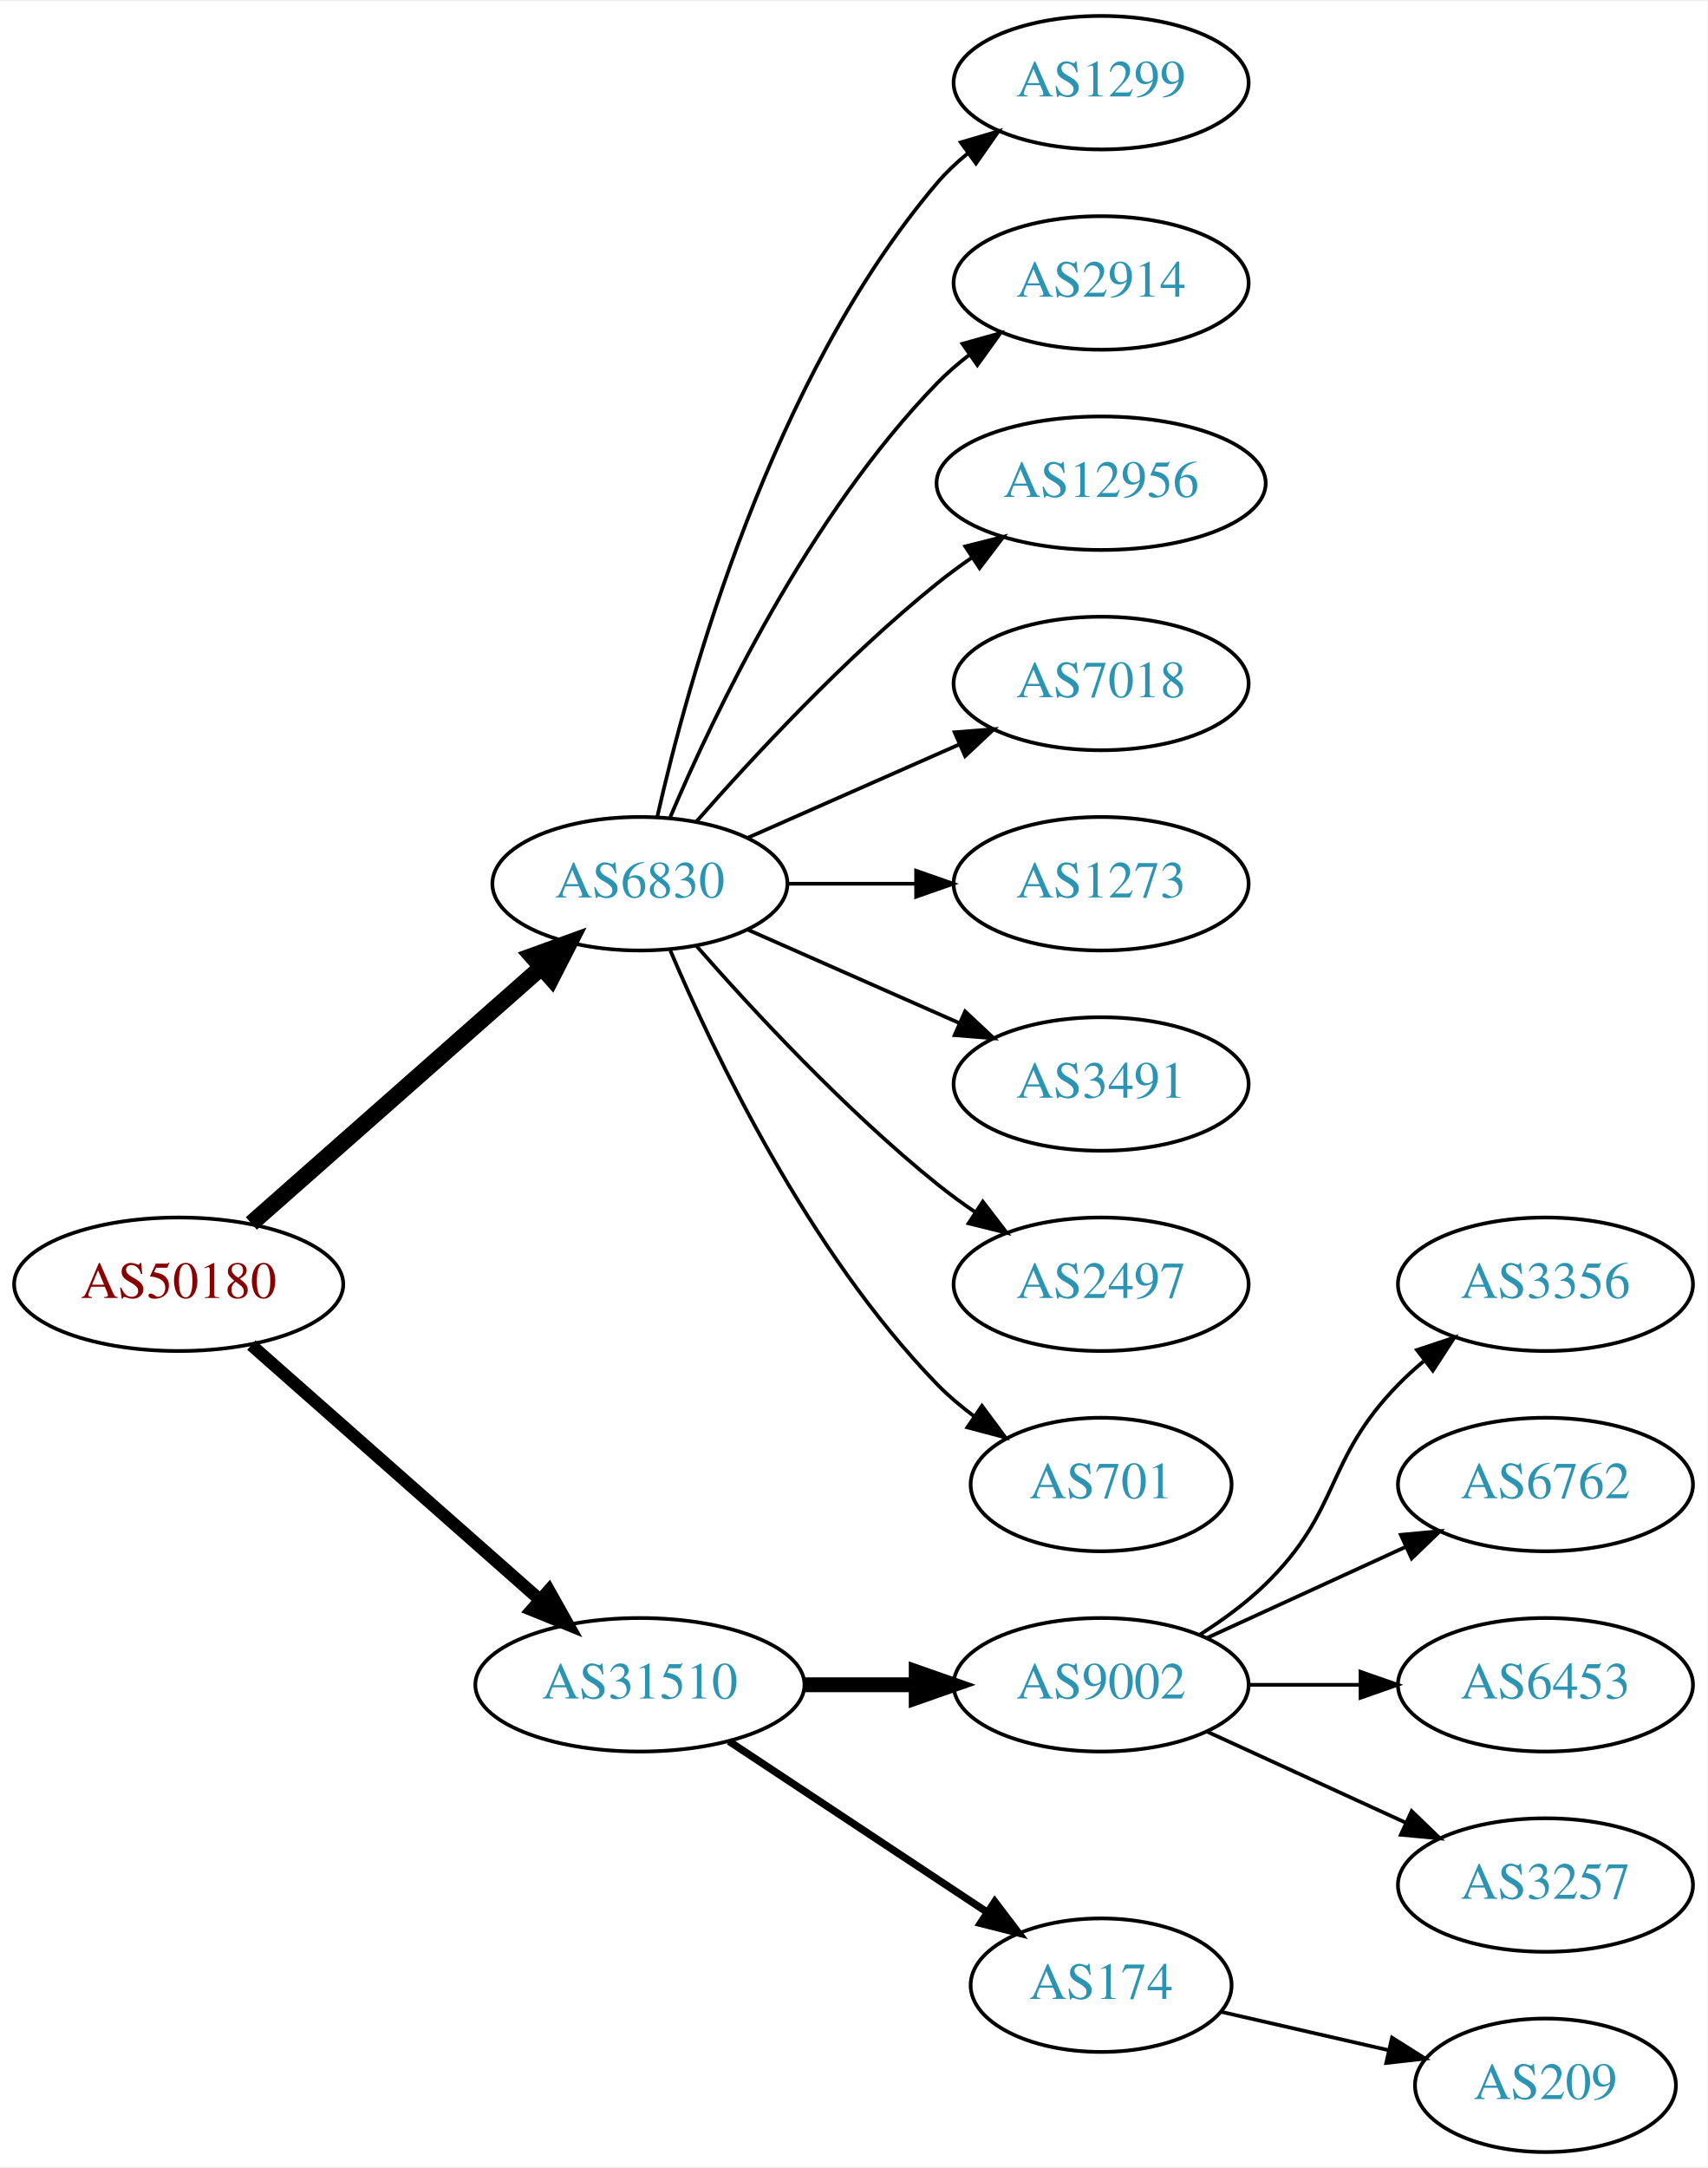
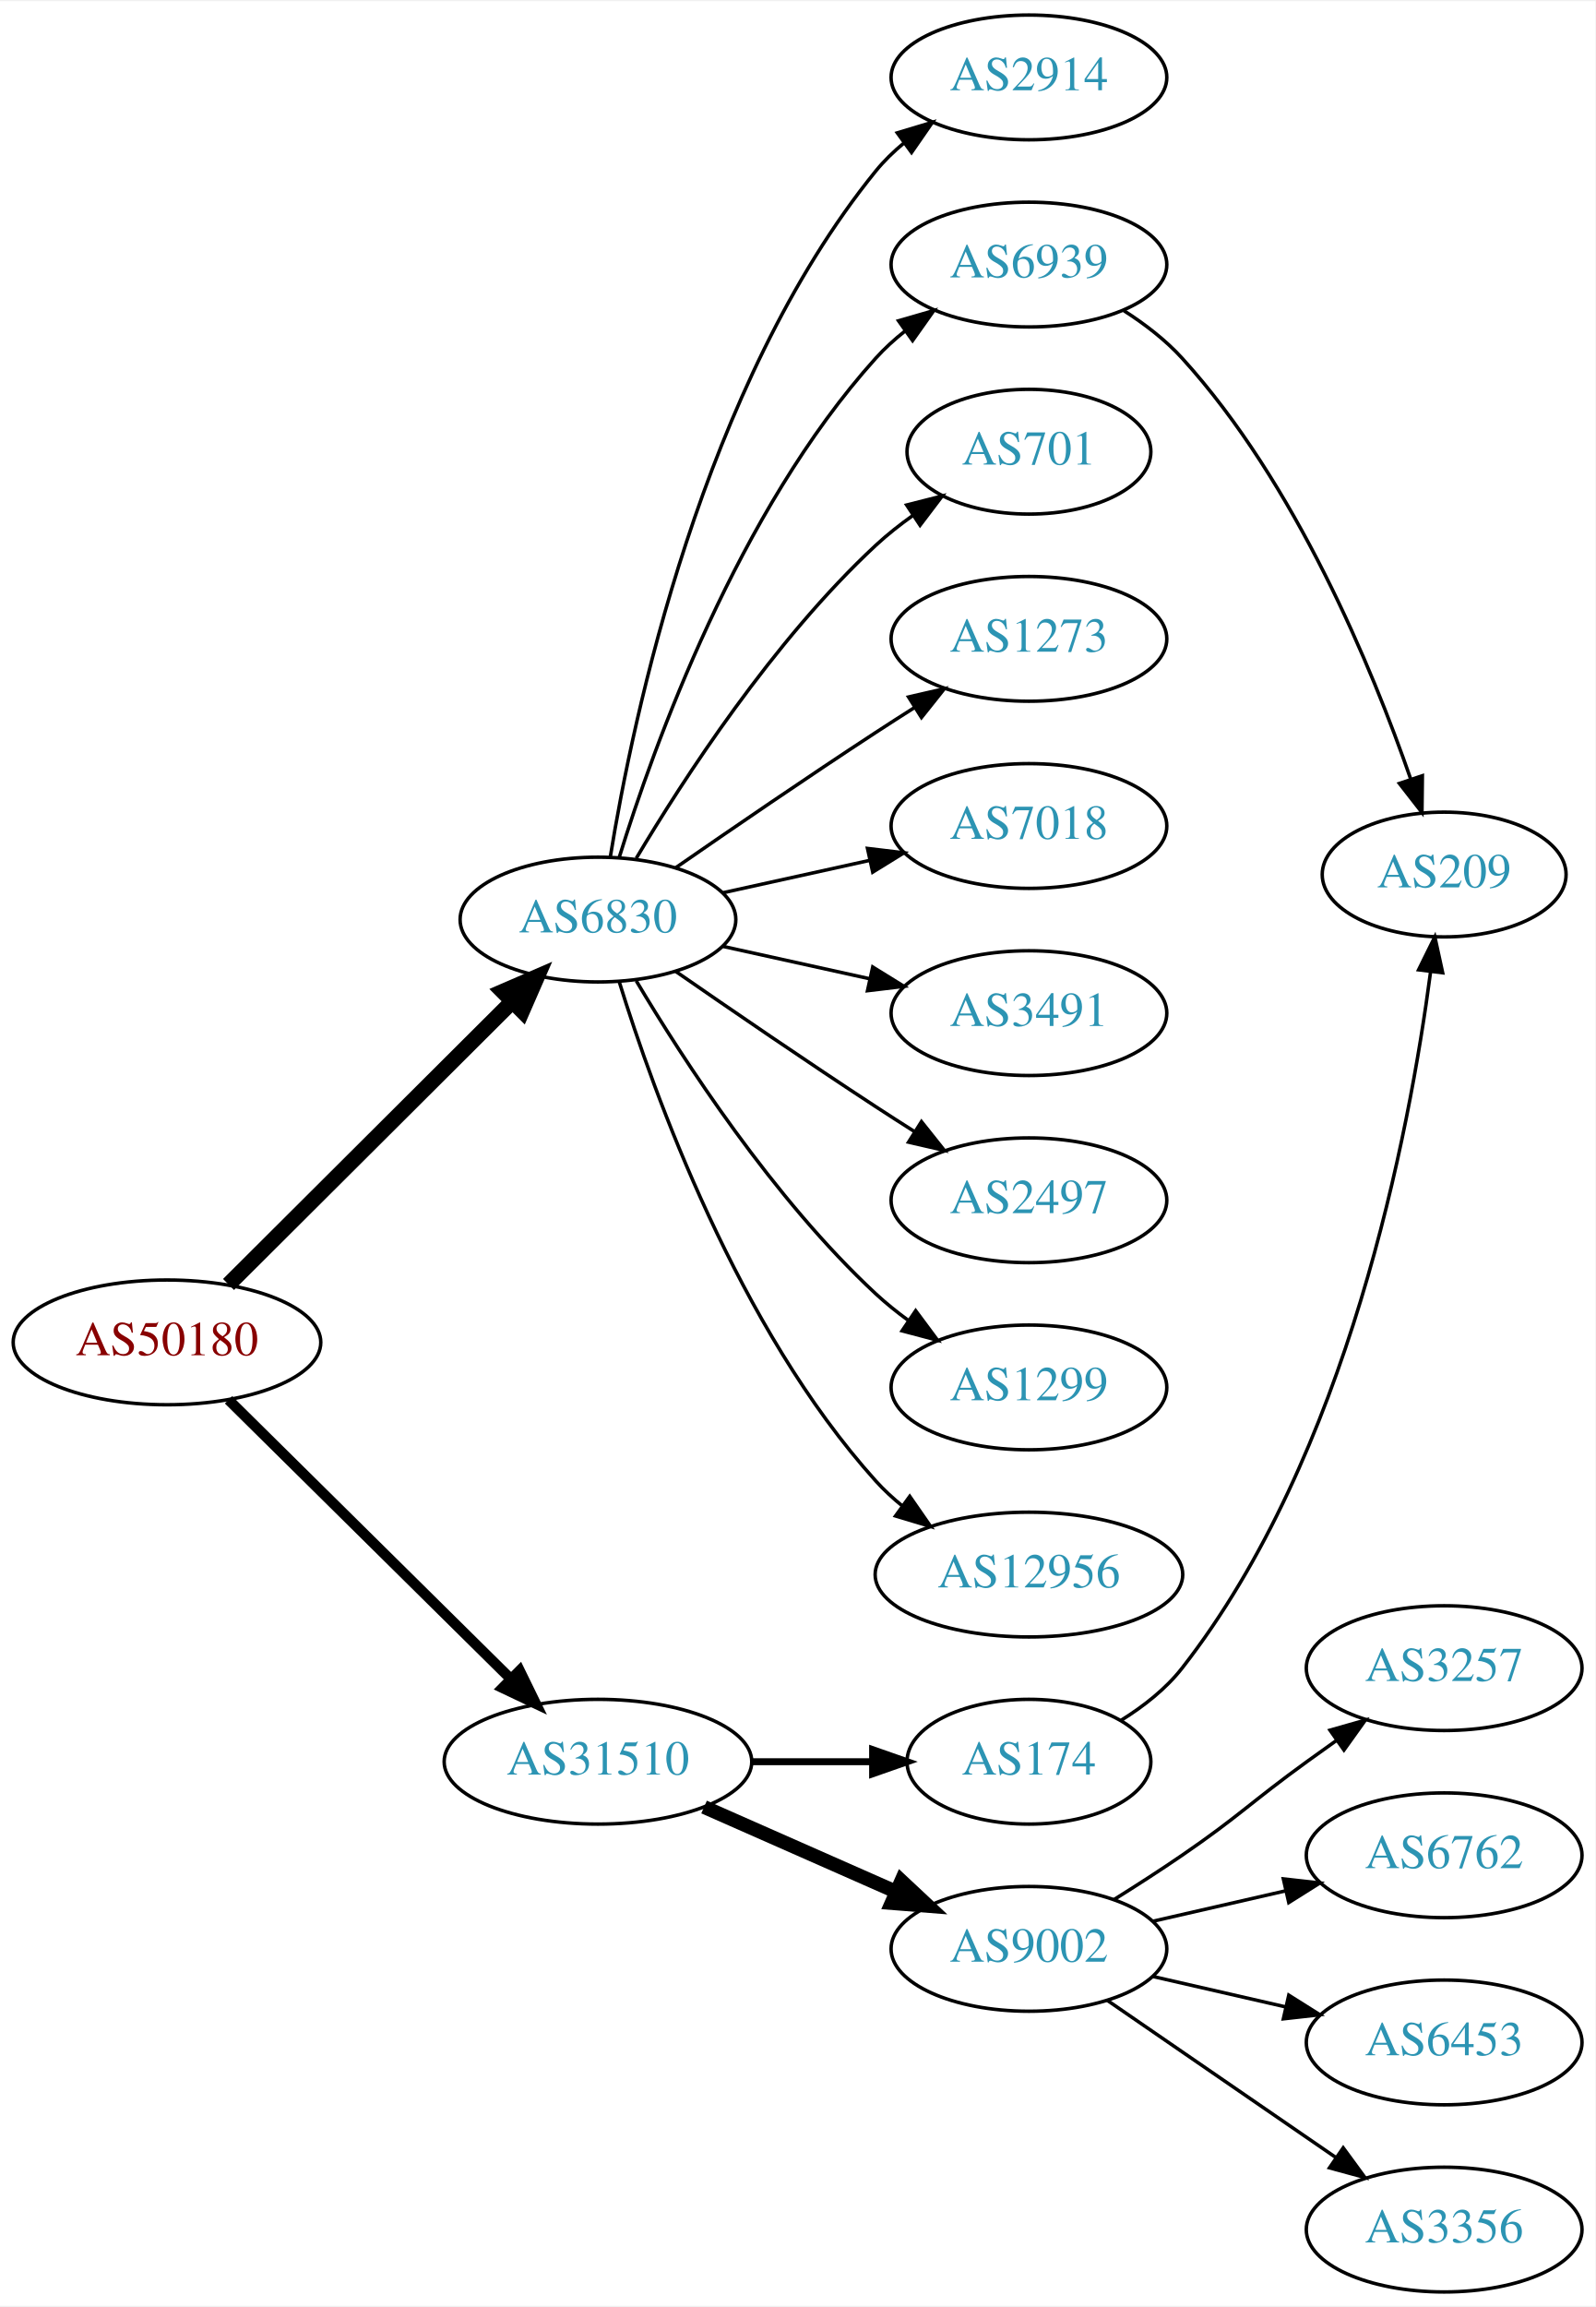
- <svg xmlns="http://www.w3.org/2000/svg" xmlns:xlink="http://www.w3.org/1999/xlink" width="460pt" height="584pt" viewBox="0.00 0.00 460.47 584.00">
-   <g id="graph0" class="graph" transform="scale(1 1) rotate(0) translate(4 580)">
-     <polygon fill="white" stroke="none" points="-4,4 -4,-580 456.469,-580 456.469,4 -4,4" />
+ <svg xmlns="http://www.w3.org/2000/svg" xmlns:xlink="http://www.w3.org/1999/xlink" width="460pt" height="665pt" viewBox="0.00 0.00 460.47 665.00">
+   <g id="graph0" class="graph" transform="scale(1 1) rotate(0) translate(4 661)">
+     <polygon fill="white" stroke="none" points="-4,4 -4,-661 456.469,-661 456.469,4 -4,4" />
    <g id="node1" class="node">
      <g id="a_node1">
        <a xlink:href="/asn/50180" xlink:title="AS50180 ~ MED-EL-AS [AT]">
-           <ellipse fill="#ffffff" stroke="black" cx="44.196" cy="-234" rx="44.393" ry="18" />
-           <text text-anchor="middle" x="44.196" y="-230.3" font-family="Times,serif" font-size="14.00" fill="#880000">AS50180</text>
+           <ellipse fill="#ffffff" stroke="black" cx="44.196" cy="-274" rx="44.393" ry="18" />
+           <text text-anchor="middle" x="44.196" y="-270.3" font-family="Times,serif" font-size="14.00" fill="#880000">AS50180</text>
        </a>
      </g>
    </g>
    <g id="node2" class="node">
      <g id="a_node2">
        <a xlink:href="/asn/6830" xlink:title="AS6830 ~ LGI-UPC [AT]">
-           <ellipse fill="#ffffff" stroke="black" cx="168.588" cy="-342" rx="39.794" ry="18" />
-           <text text-anchor="middle" x="168.588" y="-338.3" font-family="Times,serif" font-size="14.00" fill="#2c94b3">AS6830</text>
+           <ellipse fill="#ffffff" stroke="black" cx="168.588" cy="-396" rx="39.794" ry="18" />
+           <text text-anchor="middle" x="168.588" y="-392.3" font-family="Times,serif" font-size="14.00" fill="#2c94b3">AS6830</text>
        </a>
      </g>
    </g>
    <g id="edge1" class="edge">
-       <path fill="none" stroke="black" stroke-width="4.5" d="M63.785,-250.403C84.602,-268.772 118.478,-298.665 141.838,-319.278" />
-       <polygon fill="black" stroke="black" stroke-width="4.5" points="139.52,-322.484 149.623,-326.148 144.73,-316.579 139.52,-322.484" />
+       <path fill="none" stroke="black" stroke-width="4.5" d="M61.958,-290.708C83.107,-311.789 119.618,-348.183 143.687,-372.175" />
+       <polygon fill="black" stroke="black" stroke-width="4.5" points="141.167,-375.223 151.029,-379.494 146.727,-369.646 141.167,-375.223" />
    </g>
    <g id="node3" class="node">
      <g id="a_node3">
        <a xlink:href="/asn/31510" xlink:title="AS31510 ~ Innsbrucker Kommunalbetriebe AG [AT]">
-           <ellipse fill="#ffffff" stroke="black" cx="168.588" cy="-126" rx="44.393" ry="18" />
-           <text text-anchor="middle" x="168.588" y="-122.3" font-family="Times,serif" font-size="14.00" fill="#2c94b3">AS31510</text>
+           <ellipse fill="#ffffff" stroke="black" cx="168.588" cy="-153" rx="44.393" ry="18" />
+           <text text-anchor="middle" x="168.588" y="-149.3" font-family="Times,serif" font-size="14.00" fill="#2c94b3">AS31510</text>
        </a>
      </g>
    </g>
    <g id="edge2" class="edge">
-       <path fill="none" stroke="black" stroke-width="3.375" d="M63.785,-217.597C84.482,-199.333 118.089,-169.678 141.434,-149.079" />
-       <polygon fill="black" stroke="black" stroke-width="3.375" points="144.043,-151.444 149.226,-142.203 139.412,-146.195 144.043,-151.444" />
+       <path fill="none" stroke="black" stroke-width="3" d="M61.958,-257.429C82.989,-236.637 119.21,-200.828 143.282,-177.029" />
+       <polygon fill="black" stroke="black" stroke-width="3" points="145.986,-179.279 150.636,-169.759 141.064,-174.301 145.986,-179.279" />
    </g>
    <g id="node4" class="node">
      <g id="a_node4">
-         <a xlink:href="/asn/1299" xlink:title="AS1299 ~ Telia Carrier [EU]">
-           <ellipse fill="#ffffff" stroke="black" cx="292.98" cy="-558" rx="39.794" ry="18" />
-           <text text-anchor="middle" x="292.98" y="-554.3" font-family="Times,serif" font-size="14.00" fill="#2c94b3">AS1299</text>
+         <a xlink:href="/asn/2914" xlink:title="AS2914 ~ NTT America, Inc. [US]">
+           <ellipse fill="#ffffff" stroke="black" cx="292.98" cy="-639" rx="39.794" ry="18" />
+           <text text-anchor="middle" x="292.98" y="-635.3" font-family="Times,serif" font-size="14.00" fill="#2c94b3">AS2914</text>
        </a>
      </g>
    </g>
    <g id="edge3" class="edge">
-       <path fill="none" stroke="black" d="M173.282,-360.075C181.422,-396.148 203.855,-478.14 248.784,-531 251.219,-533.864 254.035,-536.521 257.04,-538.961" />
-       <polygon fill="black" stroke="black" points="255.139,-541.905 265.3,-544.906 259.228,-536.224 255.139,-541.905" />
+       <path fill="none" stroke="black" d="M172.169,-414.178C178.624,-453.997 198.695,-550.286 248.784,-612 251.153,-614.918 253.926,-617.612 256.903,-620.075" />
+       <polygon fill="black" stroke="black" points="254.978,-623.003 265.125,-626.052 259.094,-617.341 254.978,-623.003" />
    </g>
    <g id="node5" class="node">
      <g id="a_node5">
-         <a xlink:href="/asn/2914" xlink:title="AS2914 ~ NTT America, Inc. [US]">
-           <ellipse fill="#ffffff" stroke="black" cx="292.98" cy="-504" rx="39.794" ry="18" />
-           <text text-anchor="middle" x="292.98" y="-500.3" font-family="Times,serif" font-size="14.00" fill="#2c94b3">AS2914</text>
+         <a xlink:href="/asn/6939" xlink:title="AS6939 ~ Hurricane Electric LLC [US]">
+           <ellipse fill="#ffffff" stroke="black" cx="292.98" cy="-585" rx="39.794" ry="18" />
+           <text text-anchor="middle" x="292.98" y="-581.3" font-family="Times,serif" font-size="14.00" fill="#2c94b3">AS6939</text>
        </a>
      </g>
    </g>
    <g id="edge4" class="edge">
-       <path fill="none" stroke="black" d="M176.779,-359.975C188.546,-387.682 214.12,-441.348 248.784,-477 251.404,-479.695 254.345,-482.239 257.428,-484.608" />
-       <polygon fill="black" stroke="black" points="255.594,-487.597 265.796,-490.455 259.603,-481.859 255.594,-487.597" />
+       <path fill="none" stroke="black" d="M174.726,-413.94C184.629,-445.979 208.966,-513.812 248.784,-558 251.3,-560.792 254.172,-563.401 257.211,-565.812" />
+       <polygon fill="black" stroke="black" points="255.34,-568.776 265.519,-571.715 259.394,-563.07 255.34,-568.776" />
    </g>
    <g id="node6" class="node">
      <g id="a_node6">
-         <a xlink:href="/asn/12956" xlink:title="AS12956 ~ TELXIUS [ES]">
-           <ellipse fill="#ffffff" stroke="black" cx="292.98" cy="-450" rx="44.393" ry="18" />
-           <text text-anchor="middle" x="292.98" y="-446.3" font-family="Times,serif" font-size="14.00" fill="#2c94b3">AS12956</text>
+         <a xlink:href="/asn/701" xlink:title="AS701 ~ UUNET [US]">
+           <ellipse fill="#ffffff" stroke="black" cx="292.98" cy="-531" rx="35.194" ry="18" />
+           <text text-anchor="middle" x="292.98" y="-527.3" font-family="Times,serif" font-size="14.00" fill="#2c94b3">AS701</text>
        </a>
      </g>
    </g>
    <g id="edge5" class="edge">
-       <path fill="none" stroke="black" d="M183.74,-358.663C198.842,-375.894 223.963,-403.024 248.784,-423 251.712,-425.357 254.859,-427.675 258.07,-429.902" />
-       <polygon fill="black" stroke="black" points="256.346,-432.958 266.618,-435.552 260.206,-427.118 256.346,-432.958" />
+       <path fill="none" stroke="black" d="M179.634,-413.671C193.205,-436.472 219.137,-476.472 248.784,-504 252.081,-507.061 255.774,-509.972 259.575,-512.672" />
+       <polygon fill="black" stroke="black" points="257.686,-515.619 267.956,-518.22 261.549,-509.781 257.686,-515.619" />
    </g>
    <g id="node7" class="node">
      <g id="a_node7">
-         <a xlink:href="/asn/7018" xlink:title="AS7018 ~ AT&amp;T Services, Inc. [US]">
-           <ellipse fill="#ffffff" stroke="black" cx="292.98" cy="-396" rx="39.794" ry="18" />
-           <text text-anchor="middle" x="292.98" y="-392.3" font-family="Times,serif" font-size="14.00" fill="#2c94b3">AS7018</text>
+         <a xlink:href="/asn/1273" xlink:title="AS1273 ~ Vodafone Group PLC [EU]">
+           <ellipse fill="#ffffff" stroke="black" cx="292.98" cy="-477" rx="39.794" ry="18" />
+           <text text-anchor="middle" x="292.98" y="-473.3" font-family="Times,serif" font-size="14.00" fill="#2c94b3">AS1273</text>
        </a>
      </g>
    </g>
    <g id="edge6" class="edge">
-       <path fill="none" stroke="black" d="M197.667,-354.389C214.615,-361.866 236.413,-371.483 254.782,-379.588" />
-       <polygon fill="black" stroke="black" points="253.47,-382.834 264.032,-383.669 256.296,-376.43 253.47,-382.834" />
+       <path fill="none" stroke="black" d="M190.945,-410.901C206.796,-421.877 228.999,-437.079 248.784,-450 252.366,-452.339 256.137,-454.759 259.897,-457.144" />
+       <polygon fill="black" stroke="black" points="258.23,-460.231 268.558,-462.596 261.959,-454.307 258.23,-460.231" />
    </g>
    <g id="node8" class="node">
      <g id="a_node8">
-         <a xlink:href="/asn/1273" xlink:title="AS1273 ~ Vodafone Group PLC [EU]">
-           <ellipse fill="#ffffff" stroke="black" cx="292.98" cy="-342" rx="39.794" ry="18" />
-           <text text-anchor="middle" x="292.98" y="-338.3" font-family="Times,serif" font-size="14.00" fill="#2c94b3">AS1273</text>
+         <a xlink:href="/asn/7018" xlink:title="AS7018 ~ AT&amp;T Services, Inc. [US]">
+           <ellipse fill="#ffffff" stroke="black" cx="292.98" cy="-423" rx="39.794" ry="18" />
+           <text text-anchor="middle" x="292.98" y="-419.3" font-family="Times,serif" font-size="14.00" fill="#2c94b3">AS7018</text>
        </a>
      </g>
    </g>
    <g id="edge7" class="edge">
-       <path fill="none" stroke="black" d="M208.314,-342C219.252,-342 231.303,-342 242.769,-342" />
-       <polygon fill="black" stroke="black" points="243.087,-345.5 253.087,-342 243.087,-338.5 243.087,-345.5" />
+       <path fill="none" stroke="black" d="M204.661,-403.737C217.848,-406.646 233.028,-409.995 246.994,-413.076" />
+       <polygon fill="black" stroke="black" points="246.383,-416.525 256.903,-415.262 247.891,-409.69 246.383,-416.525" />
    </g>
    <g id="node9" class="node">
      <g id="a_node9">
        <a xlink:href="/asn/3491" xlink:title="AS3491 ~ PCCW Global, Inc. [US]">
-           <ellipse fill="#ffffff" stroke="black" cx="292.98" cy="-288" rx="39.794" ry="18" />
-           <text text-anchor="middle" x="292.98" y="-284.3" font-family="Times,serif" font-size="14.00" fill="#2c94b3">AS3491</text>
+           <ellipse fill="#ffffff" stroke="black" cx="292.98" cy="-369" rx="39.794" ry="18" />
+           <text text-anchor="middle" x="292.98" y="-365.3" font-family="Times,serif" font-size="14.00" fill="#2c94b3">AS3491</text>
        </a>
      </g>
    </g>
    <g id="edge8" class="edge">
-       <path fill="none" stroke="black" d="M197.667,-329.611C214.615,-322.134 236.413,-312.517 254.782,-304.412" />
-       <polygon fill="black" stroke="black" points="256.296,-307.57 264.032,-300.331 253.47,-301.166 256.296,-307.57" />
+       <path fill="none" stroke="black" d="M204.661,-388.263C217.848,-385.354 233.028,-382.005 246.994,-378.924" />
+       <polygon fill="black" stroke="black" points="247.891,-382.31 256.903,-376.738 246.383,-375.475 247.891,-382.31" />
    </g>
    <g id="node10" class="node">
      <g id="a_node10">
        <a xlink:href="/asn/2497" xlink:title="AS2497 ~ Internet Initiative Japan Inc. [JP]">
-           <ellipse fill="#ffffff" stroke="black" cx="292.98" cy="-234" rx="39.794" ry="18" />
-           <text text-anchor="middle" x="292.98" y="-230.3" font-family="Times,serif" font-size="14.00" fill="#2c94b3">AS2497</text>
+           <ellipse fill="#ffffff" stroke="black" cx="292.98" cy="-315" rx="39.794" ry="18" />
+           <text text-anchor="middle" x="292.98" y="-311.3" font-family="Times,serif" font-size="14.00" fill="#2c94b3">AS2497</text>
        </a>
      </g>
    </g>
    <g id="edge9" class="edge">
-       <path fill="none" stroke="black" d="M183.74,-325.337C198.842,-308.106 223.963,-280.976 248.784,-261 252.04,-258.38 255.565,-255.808 259.149,-253.354" />
-       <polygon fill="black" stroke="black" points="261.068,-256.281 267.522,-247.879 257.237,-250.423 261.068,-256.281" />
+       <path fill="none" stroke="black" d="M190.945,-381.099C206.796,-370.123 228.999,-354.921 248.784,-342 252.366,-339.661 256.137,-337.241 259.897,-334.856" />
+       <polygon fill="black" stroke="black" points="261.959,-337.693 268.558,-329.404 258.23,-331.769 261.959,-337.693" />
    </g>
    <g id="node11" class="node">
      <g id="a_node11">
-         <a xlink:href="/asn/701" xlink:title="AS701 ~ UUNET [US]">
-           <ellipse fill="#ffffff" stroke="black" cx="292.98" cy="-180" rx="35.194" ry="18" />
-           <text text-anchor="middle" x="292.98" y="-176.3" font-family="Times,serif" font-size="14.00" fill="#2c94b3">AS701</text>
+         <a xlink:href="/asn/1299" xlink:title="AS1299 ~ Telia Carrier [EU]">
+           <ellipse fill="#ffffff" stroke="black" cx="292.98" cy="-261" rx="39.794" ry="18" />
+           <text text-anchor="middle" x="292.98" y="-257.3" font-family="Times,serif" font-size="14.00" fill="#2c94b3">AS1299</text>
        </a>
      </g>
    </g>
    <g id="edge10" class="edge">
-       <path fill="none" stroke="black" d="M176.779,-324.025C188.546,-296.318 214.12,-242.652 248.784,-207 251.767,-203.933 255.164,-201.06 258.714,-198.419" />
-       <polygon fill="black" stroke="black" points="260.841,-201.205 267.148,-192.692 256.909,-195.414 260.841,-201.205" />
+       <path fill="none" stroke="black" d="M179.634,-378.329C193.205,-355.528 219.137,-315.528 248.784,-288 251.691,-285.301 254.904,-282.72 258.228,-280.297" />
+       <polygon fill="black" stroke="black" points="260.287,-283.13 266.606,-274.625 256.363,-277.333 260.287,-283.13" />
    </g>
    <g id="node12" class="node">
      <g id="a_node12">
+         <a xlink:href="/asn/12956" xlink:title="AS12956 ~ TELXIUS [ES]">
+           <ellipse fill="#ffffff" stroke="black" cx="292.98" cy="-207" rx="44.393" ry="18" />
+           <text text-anchor="middle" x="292.98" y="-203.3" font-family="Times,serif" font-size="14.00" fill="#2c94b3">AS12956</text>
+         </a>
+       </g>
+     </g>
+     <g id="edge11" class="edge">
+       <path fill="none" stroke="black" d="M174.726,-378.06C184.629,-346.021 208.966,-278.188 248.784,-234 251.104,-231.425 253.726,-229.006 256.503,-226.756" />
+       <polygon fill="black" stroke="black" points="258.579,-229.574 264.618,-220.868 254.469,-223.908 258.579,-229.574" />
+     </g>
+     <g id="node14" class="node">
+       <g id="a_node14">
        <a xlink:href="/asn/9002" xlink:title="AS9002 ~ RETN Limited [EU]">
-           <ellipse fill="#ffffff" stroke="black" cx="292.98" cy="-126" rx="39.794" ry="18" />
-           <text text-anchor="middle" x="292.98" y="-122.3" font-family="Times,serif" font-size="14.00" fill="#2c94b3">AS9002</text>
-         </a>
-       </g>
-     </g>
-     <g id="edge11" class="edge">
-       <path fill="none" stroke="black" stroke-width="4" d="M213.084,-126C222.773,-126 233.11,-126 243.002,-126" />
-       <polygon fill="black" stroke="black" stroke-width="4" points="243.105,-129.5 253.105,-126 243.105,-122.5 243.105,-129.5" />
+           <ellipse fill="#ffffff" stroke="black" cx="292.98" cy="-99" rx="39.794" ry="18" />
+           <text text-anchor="middle" x="292.98" y="-95.3" font-family="Times,serif" font-size="14.00" fill="#2c94b3">AS9002</text>
+         </a>
+       </g>
+     </g>
+     <g id="edge13" class="edge">
+       <path fill="none" stroke="black" stroke-width="4" d="M199.216,-139.928C215.81,-132.607 236.67,-123.403 254.403,-115.579" />
+       <polygon fill="black" stroke="black" stroke-width="4" points="256.151,-118.634 263.887,-111.395 253.325,-112.23 256.151,-118.634" />
+     </g>
+     <g id="node15" class="node">
+       <g id="a_node15">
+         <a xlink:href="/asn/174" xlink:title="AS174 ~ Cogent Communications [US]">
+           <ellipse fill="#ffffff" stroke="black" cx="292.98" cy="-153" rx="35.194" ry="18" />
+           <text text-anchor="middle" x="292.98" y="-149.3" font-family="Times,serif" font-size="14.00" fill="#2c94b3">AS174</text>
+         </a>
+       </g>
+     </g>
+     <g id="edge14" class="edge">
+       <path fill="none" stroke="black" stroke-width="2" d="M213.084,-153C224.341,-153 236.473,-153 247.767,-153" />
+       <polygon fill="black" stroke="black" stroke-width="2" points="247.854,-156.5 257.854,-153 247.854,-149.5 247.854,-156.5" />
    </g>
    <g id="node13" class="node">
      <g id="a_node13">
-         <a xlink:href="/asn/174" xlink:title="AS174 ~ Cogent Communications [US]">
-           <ellipse fill="#ffffff" stroke="black" cx="292.98" cy="-45" rx="35.194" ry="18" />
-           <text text-anchor="middle" x="292.98" y="-41.3" font-family="Times,serif" font-size="14.00" fill="#2c94b3">AS174</text>
+         <a xlink:href="/asn/209" xlink:title="AS209 ~ CenturyLink Communications, LLC [US]">
+           <ellipse fill="#ffffff" stroke="black" cx="412.823" cy="-409" rx="35.194" ry="18" />
+           <text text-anchor="middle" x="412.823" y="-405.3" font-family="Times,serif" font-size="14.00" fill="#2c94b3">AS209</text>
        </a>
      </g>
    </g>
    <g id="edge12" class="edge">
-       <path fill="none" stroke="black" stroke-width="2" d="M192.609,-110.765C212.328,-97.714 240.852,-78.837 262.286,-64.652" />
-       <polygon fill="black" stroke="black" stroke-width="2" points="264.293,-67.521 270.701,-59.083 260.43,-61.683 264.293,-67.521" />
-     </g>
-     <g id="node14" class="node">
-       <g id="a_node14">
-         <a xlink:href="/asn/3356" xlink:title="AS3356 ~ Level 3 Parent, LLC [US]">
-           <ellipse fill="#ffffff" stroke="black" cx="412.823" cy="-234" rx="39.794" ry="18" />
-           <text text-anchor="middle" x="412.823" y="-230.3" font-family="Times,serif" font-size="14.00" fill="#2c94b3">AS3356</text>
-         </a>
-       </g>
-     </g>
-     <g id="edge13" class="edge">
-       <path fill="none" stroke="black" d="M319.509,-139.462C325.672,-143.362 331.974,-147.948 337.176,-153 357.87,-173.094 353.004,-186.383 373.176,-207 375.269,-209.139 377.553,-211.218 379.929,-213.21" />
-       <polygon fill="black" stroke="black" points="378.173,-216.275 388.229,-219.611 382.448,-210.732 378.173,-216.275" />
-     </g>
-     <g id="node15" class="node">
-       <g id="a_node15">
-         <a xlink:href="/asn/6762" xlink:title="AS6762 ~ TELECOM ITALIA SPARKLE S.p.A. [IT]">
-           <ellipse fill="#ffffff" stroke="black" cx="412.823" cy="-180" rx="39.794" ry="18" />
-           <text text-anchor="middle" x="412.823" y="-176.3" font-family="Times,serif" font-size="14.00" fill="#2c94b3">AS6762</text>
-         </a>
-       </g>
-     </g>
-     <g id="edge14" class="edge">
-       <path fill="none" stroke="black" d="M321.609,-138.661C337.566,-145.973 357.837,-155.261 375.119,-163.181" />
-       <polygon fill="black" stroke="black" points="373.818,-166.435 384.367,-167.419 376.734,-160.071 373.818,-166.435" />
+       <path fill="none" stroke="black" d="M320.406,-571.682C326.411,-567.832 332.415,-563.233 337.176,-558 370.034,-521.891 392.007,-468.649 403.169,-436.548" />
+       <polygon fill="black" stroke="black" points="406.538,-437.511 406.414,-426.917 399.904,-435.276 406.538,-437.511" />
    </g>
    <g id="node16" class="node">
      <g id="a_node16">
-         <a xlink:href="/asn/6453" xlink:title="AS6453 ~ TATA COMMUNICATIONS (AMERICA) INC [US]">
-           <ellipse fill="#ffffff" stroke="black" cx="412.823" cy="-126" rx="39.794" ry="18" />
-           <text text-anchor="middle" x="412.823" y="-122.3" font-family="Times,serif" font-size="14.00" fill="#2c94b3">AS6453</text>
+         <a xlink:href="/asn/3257" xlink:title="AS3257 ~ GTT [DE]">
+           <ellipse fill="#ffffff" stroke="black" cx="412.823" cy="-180" rx="39.794" ry="18" />
+           <text text-anchor="middle" x="412.823" y="-176.3" font-family="Times,serif" font-size="14.00" fill="#2c94b3">AS3257</text>
        </a>
      </g>
    </g>
    <g id="edge15" class="edge">
-       <path fill="none" stroke="black" d="M332.893,-126C342.446,-126 352.796,-126 362.759,-126" />
-       <polygon fill="black" stroke="black" points="362.951,-129.5 372.951,-126 362.951,-122.5 362.951,-129.5" />
+       <path fill="none" stroke="black" d="M317.529,-113.216C323.971,-117.24 330.904,-121.699 337.176,-126 353.671,-137.311 356.977,-141.271 373.176,-153 375.98,-155.029 378.911,-157.125 381.852,-159.21" />
+       <polygon fill="black" stroke="black" points="379.874,-162.097 390.066,-164.991 383.903,-156.373 379.874,-162.097" />
    </g>
    <g id="node17" class="node">
      <g id="a_node17">
-         <a xlink:href="/asn/3257" xlink:title="AS3257 ~ GTT [DE]">
-           <ellipse fill="#ffffff" stroke="black" cx="412.823" cy="-72" rx="39.794" ry="18" />
-           <text text-anchor="middle" x="412.823" y="-68.3" font-family="Times,serif" font-size="14.00" fill="#2c94b3">AS3257</text>
+         <a xlink:href="/asn/6762" xlink:title="AS6762 ~ TELECOM ITALIA SPARKLE S.p.A. [IT]">
+           <ellipse fill="#ffffff" stroke="black" cx="412.823" cy="-126" rx="39.794" ry="18" />
+           <text text-anchor="middle" x="412.823" y="-122.3" font-family="Times,serif" font-size="14.00" fill="#2c94b3">AS6762</text>
        </a>
      </g>
    </g>
    <g id="edge16" class="edge">
-       <path fill="none" stroke="black" d="M321.609,-113.339C337.566,-106.027 357.837,-96.739 375.119,-88.819" />
-       <polygon fill="black" stroke="black" points="376.734,-91.929 384.367,-84.581 373.818,-85.565 376.734,-91.929" />
+       <path fill="none" stroke="black" d="M328.7,-106.955C340.7,-109.704 354.32,-112.825 367.013,-115.733" />
+       <polygon fill="black" stroke="black" points="366.415,-119.187 376.945,-118.009 367.979,-112.364 366.415,-119.187" />
    </g>
    <g id="node18" class="node">
      <g id="a_node18">
-         <a xlink:href="/asn/209" xlink:title="AS209 ~ CenturyLink Communications, LLC [US]">
-           <ellipse fill="#ffffff" stroke="black" cx="412.823" cy="-18" rx="35.194" ry="18" />
-           <text text-anchor="middle" x="412.823" y="-14.3" font-family="Times,serif" font-size="14.00" fill="#2c94b3">AS209</text>
+         <a xlink:href="/asn/6453" xlink:title="AS6453 ~ TATA COMMUNICATIONS (AMERICA) INC [US]">
+           <ellipse fill="#ffffff" stroke="black" cx="412.823" cy="-72" rx="39.794" ry="18" />
+           <text text-anchor="middle" x="412.823" y="-68.3" font-family="Times,serif" font-size="14.00" fill="#2c94b3">AS6453</text>
        </a>
      </g>
    </g>
    <g id="edge17" class="edge">
-       <path fill="none" stroke="black" d="M325.251,-37.835C339.101,-34.662 355.588,-30.885 370.439,-27.482" />
-       <polygon fill="black" stroke="black" points="371.441,-30.843 380.407,-25.198 369.877,-24.02 371.441,-30.843" />
+       <path fill="none" stroke="black" d="M328.7,-91.045C340.7,-88.296 354.32,-85.175 367.013,-82.267" />
+       <polygon fill="black" stroke="black" points="367.979,-85.636 376.945,-79.991 366.415,-78.813 367.979,-85.636" />
+     </g>
+     <g id="node19" class="node">
+       <g id="a_node19">
+         <a xlink:href="/asn/3356" xlink:title="AS3356 ~ Level 3 Parent, LLC [US]">
+           <ellipse fill="#ffffff" stroke="black" cx="412.823" cy="-18" rx="39.794" ry="18" />
+           <text text-anchor="middle" x="412.823" y="-14.3" font-family="Times,serif" font-size="14.00" fill="#2c94b3">AS3356</text>
+         </a>
+       </g>
+     </g>
+     <g id="edge18" class="edge">
+       <path fill="none" stroke="black" d="M315.595,-84.143C334.083,-71.435 360.897,-53.005 381.526,-38.825" />
+       <polygon fill="black" stroke="black" points="383.688,-41.586 389.947,-33.037 379.723,-35.817 383.688,-41.586" />
+     </g>
+     <g id="edge19" class="edge">
+       <path fill="none" stroke="black" d="M319.629,-164.98C326.079,-168.996 332.492,-174.009 337.176,-180 385.107,-241.297 402.798,-334.477 408.886,-380.802" />
+       <polygon fill="black" stroke="black" points="405.445,-381.5 410.136,-391 412.393,-380.648 405.445,-381.5" />
    </g>
  </g>
</svg>
